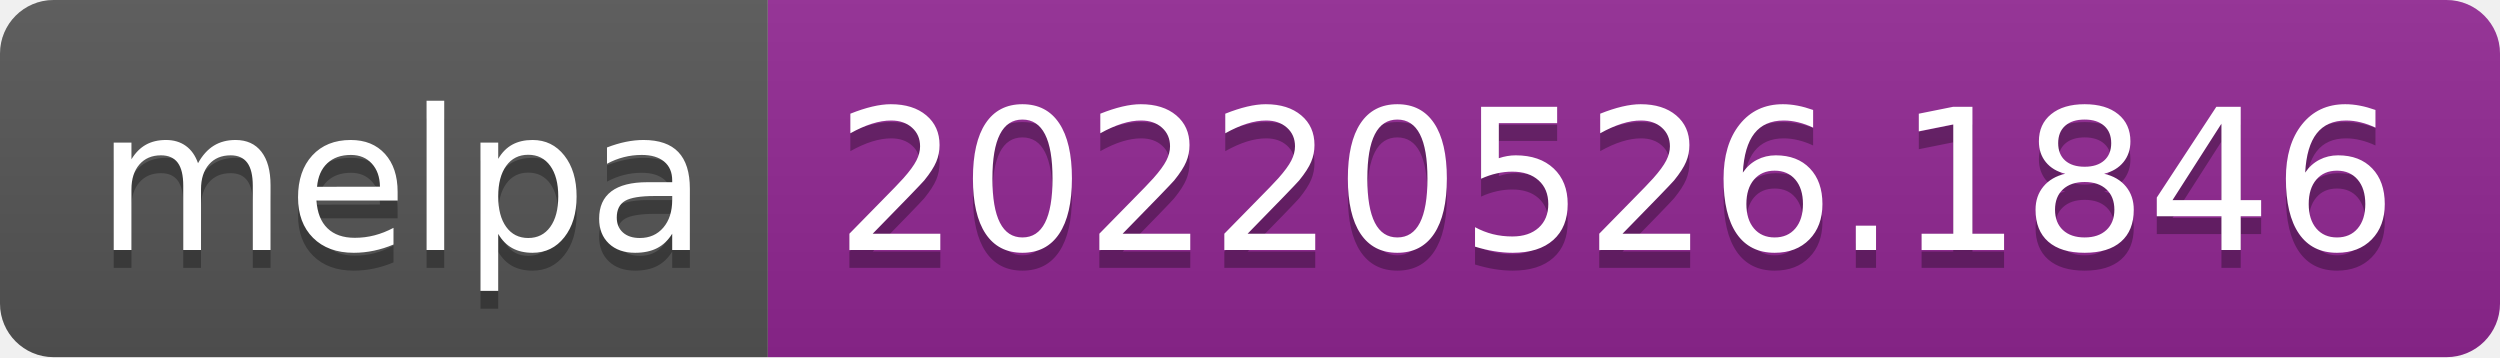
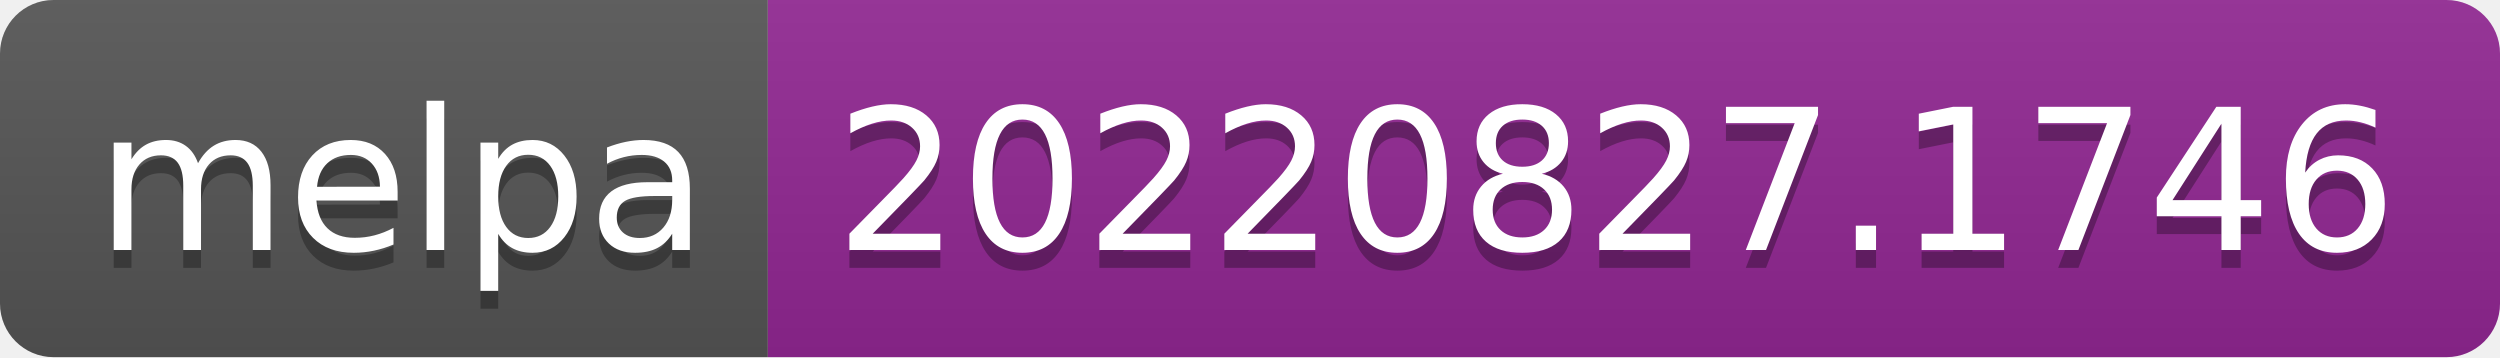
- <svg xmlns="http://www.w3.org/2000/svg" width="140" height="20" role="img" aria-label="melpa: 20220526.1846">
+ <svg xmlns="http://www.w3.org/2000/svg" width="140" height="20" role="img" aria-label="melpa: 20220827.1746">
  <linearGradient id="s" x2="0" y2="100%">
    <stop offset="0" stop-color="#bbb" stop-opacity=".1" />
    <stop offset="1" stop-opacity=".1" />
  </linearGradient>
  <clipPath id="r">
    <rect width="140" height="20" rx="3" fill="#fff" />
  </clipPath>
  <g clip-path="url(#r)">
    <rect width="43" height="20" fill="#555" />
    <rect x="43" width="97" height="20" fill="#922793" />
    <rect width="140" height="20" fill="url(#s)" />
  </g>
  <g fill="#fff" text-anchor="middle" font-family="Verdana,Geneva,DejaVu Sans,sans-serif" text-rendering="geometricPrecision" font-size="110">
    <text aria-hidden="true" x="225" y="150" fill="#010101" fill-opacity=".3" transform="scale(.1)" textLength="330">melpa</text>
    <text x="225" y="140" transform="scale(.1)" fill="#fff" textLength="330">melpa</text>
-     <text aria-hidden="true" x="905" y="150" fill="#010101" fill-opacity=".3" transform="scale(.1)" textLength="870">20220526.1846</text>
-     <text x="905" y="140" transform="scale(.1)" fill="#fff" textLength="870">20220526.1846</text>
+     <text aria-hidden="true" x="905" y="150" fill="#010101" fill-opacity=".3" transform="scale(.1)" textLength="870">20220827.1746</text>
+     <text x="905" y="140" transform="scale(.1)" fill="#fff" textLength="870">20220827.1746</text>
  </g>
</svg>
